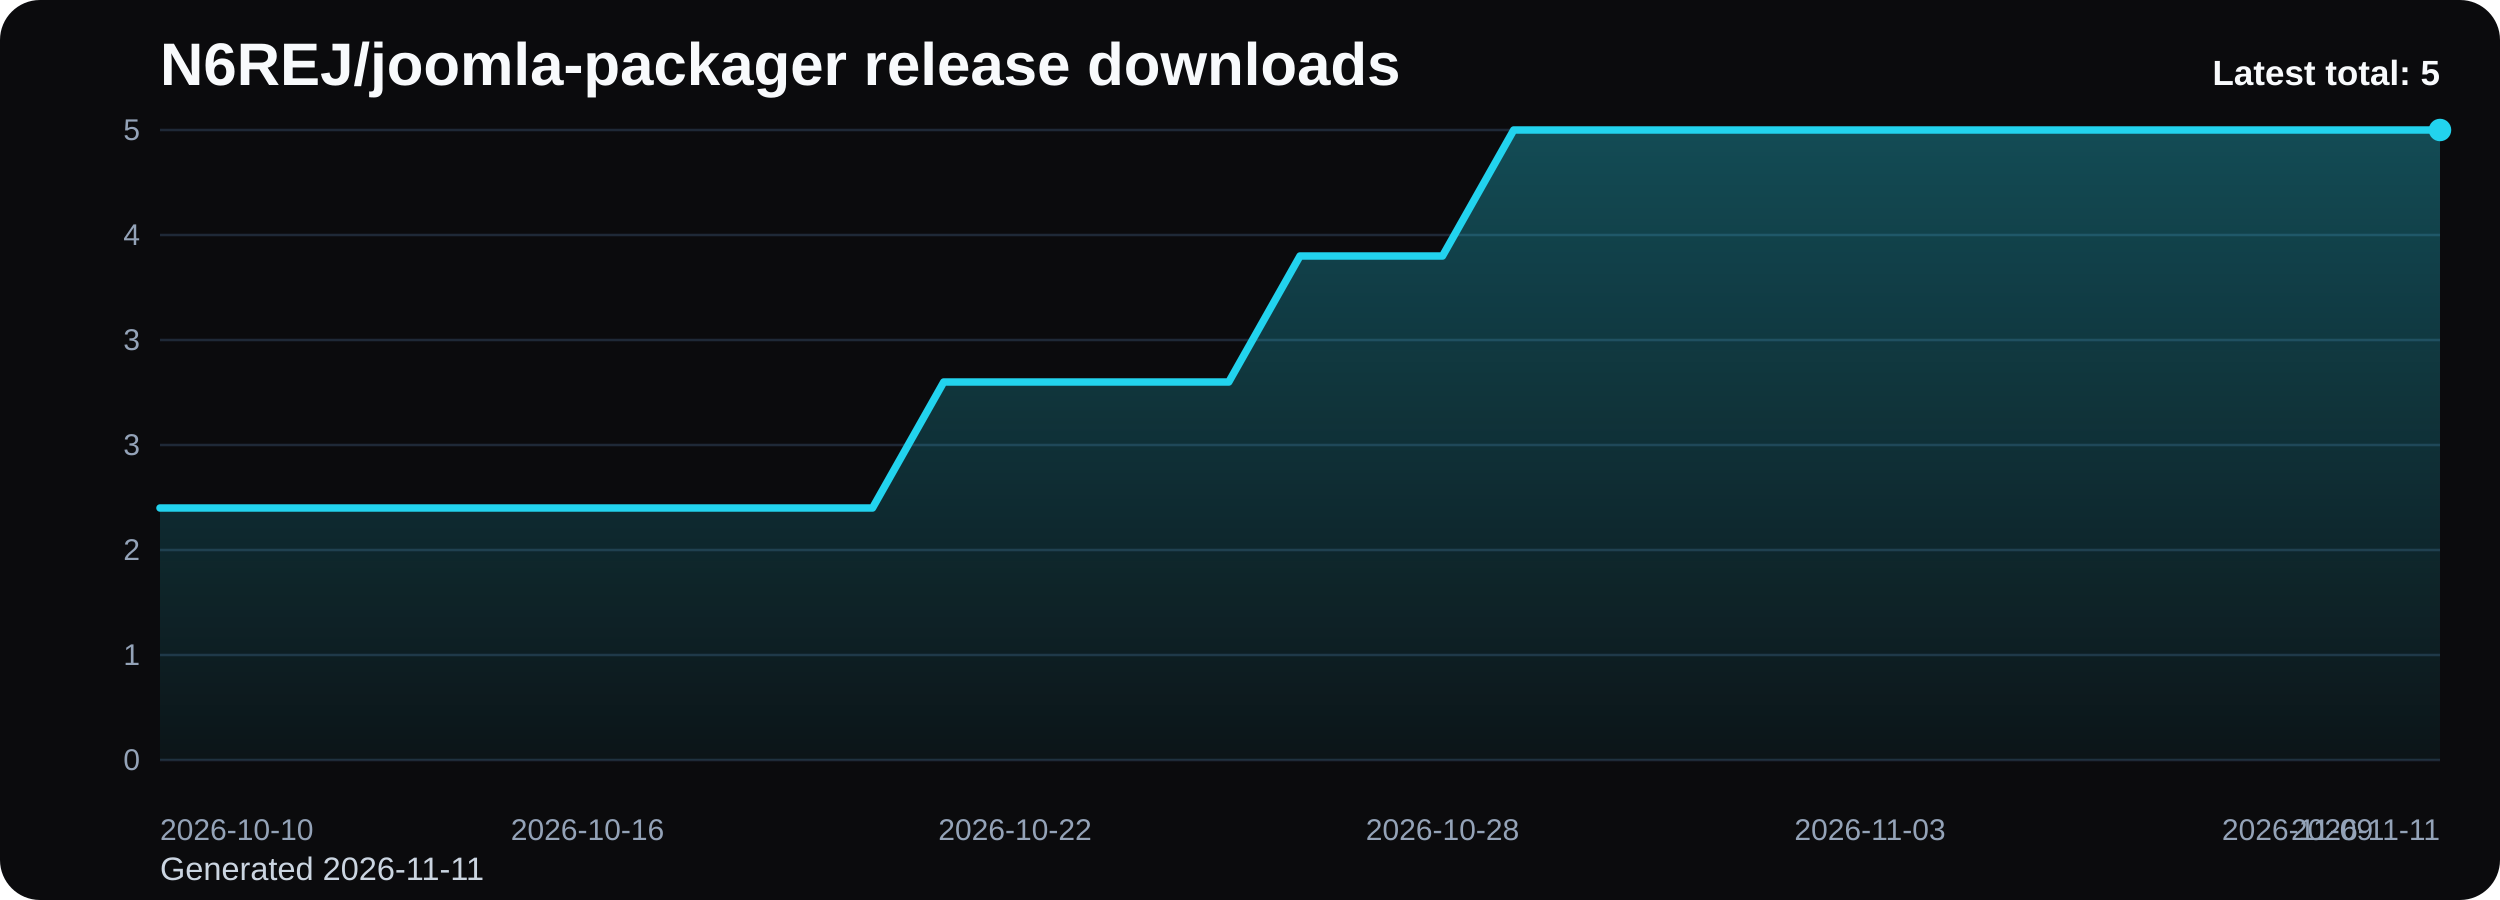
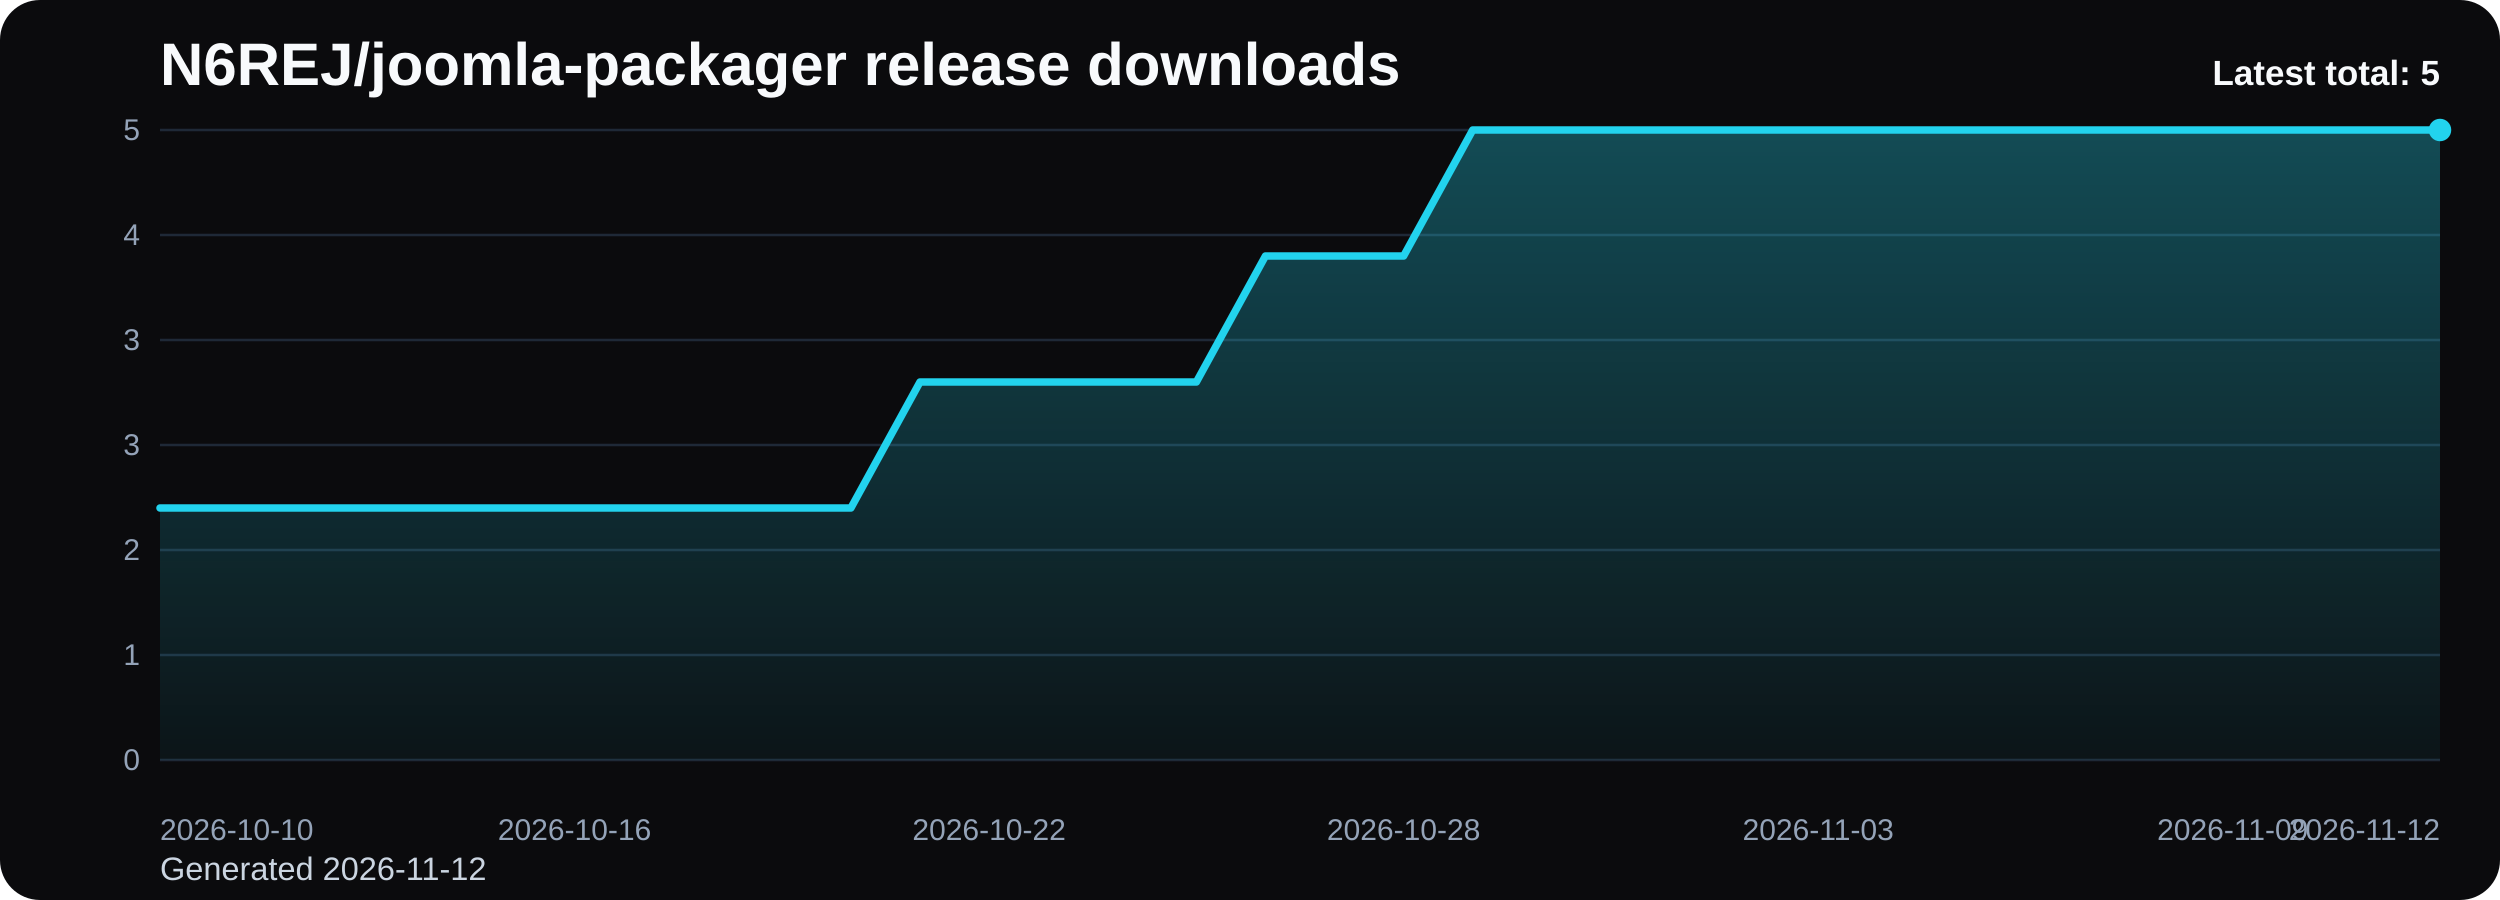
<svg xmlns="http://www.w3.org/2000/svg" viewBox="0 0 1000 360" role="img" aria-label="N6REJ/joomla-packager release downloads chart">
  <defs>
    <linearGradient id="fill-total-trend-black" x1="0" y1="0" x2="0" y2="1">
      <stop offset="0%" stop-color="#22d3ee" stop-opacity="0.32" />
      <stop offset="100%" stop-color="#22d3ee" stop-opacity="0.05" />
    </linearGradient>
    <style>
      .bg { fill: #0b0b0d; }
      .title { font: 700 24px Arial, sans-serif; fill: #f8fafc; }
      .sub { font: 400 13px Arial, sans-serif; fill: #cbd5e1; }
      .grid { stroke: #1f2937; stroke-width: 1; }
      .axis { font: 400 12px Arial, sans-serif; fill: #94a3b8; }
      .line { fill: none; stroke: #22d3ee; stroke-width: 3; stroke-linecap: round; stroke-linejoin: round; }
      .dot { fill: #22d3ee; }
      .value { font: 600 11px Arial, sans-serif; fill: #cbd5e1; }
      .latest { font: 700 14px Arial, sans-serif; fill: #f8fafc; }
    </style>
  </defs>
  <rect class="bg" x="0" y="0" width="1000" height="360" rx="16" />
  <text class="title" x="64" y="34">N6REJ/joomla-packager release downloads</text>
-   <text class="sub" x="64" y="352">Generated 2026-11-11</text>
+   <text class="sub" x="64" y="352">Generated 2026-11-12</text>
  <line x1="64" y1="52.00" x2="976" y2="52.00" class="grid" />
  <text x="56" y="56.00" text-anchor="end" class="axis">5</text>
  <line x1="64" y1="94.00" x2="976" y2="94.00" class="grid" />
  <text x="56" y="98.00" text-anchor="end" class="axis">4</text>
  <line x1="64" y1="136.00" x2="976" y2="136.00" class="grid" />
  <text x="56" y="140.00" text-anchor="end" class="axis">3</text>
  <line x1="64" y1="178.00" x2="976" y2="178.00" class="grid" />
  <text x="56" y="182.00" text-anchor="end" class="axis">3</text>
  <line x1="64" y1="220.00" x2="976" y2="220.00" class="grid" />
  <text x="56" y="224.00" text-anchor="end" class="axis">2</text>
  <line x1="64" y1="262.00" x2="976" y2="262.00" class="grid" />
  <text x="56" y="266.00" text-anchor="end" class="axis">1</text>
  <line x1="64" y1="304.00" x2="976" y2="304.00" class="grid" />
  <text x="56" y="308.00" text-anchor="end" class="axis">0</text>
-   <path d="M 64.00 304 L 64.00 203.20 L 92.50 203.20 L 121.00 203.20 L 149.50 203.20 L 178.00 203.20 L 206.50 203.20 L 235.00 203.20 L 263.50 203.20 L 292.00 203.20 L 320.50 203.20 L 349.00 203.20 L 377.50 152.80 L 406.00 152.80 L 434.50 152.80 L 463.00 152.80 L 491.50 152.80 L 520.00 102.40 L 548.50 102.40 L 577.00 102.40 L 605.50 52.00 L 634.00 52.00 L 662.50 52.00 L 691.00 52.00 L 719.50 52.00 L 748.00 52.00 L 776.50 52.00 L 805.00 52.00 L 833.50 52.00 L 862.00 52.00 L 890.50 52.00 L 919.00 52.00 L 947.50 52.00 L 976.00 52.00 L 976.00 304 Z" fill="url(#fill-total-trend-black)" />
-   <polyline class="line" points="64.00,203.20 92.50,203.20 121.00,203.20 149.50,203.20 178.00,203.20 206.50,203.20 235.00,203.20 263.50,203.20 292.00,203.20 320.50,203.20 349.00,203.20 377.50,152.80 406.00,152.80 434.50,152.80 463.00,152.80 491.50,152.80 520.00,102.40 548.50,102.40 577.00,102.40 605.50,52.00 634.00,52.00 662.50,52.00 691.00,52.00 719.50,52.00 748.00,52.00 776.50,52.00 805.00,52.00 833.50,52.00 862.00,52.00 890.50,52.00 919.00,52.00 947.50,52.00 976.00,52.00" />
+   <path d="M 64.00 304 L 64.00 203.20 L 91.64 203.20 L 119.27 203.20 L 146.91 203.20 L 174.55 203.20 L 202.18 203.20 L 229.82 203.20 L 257.45 203.20 L 285.09 203.20 L 312.73 203.20 L 340.36 203.20 L 368.00 152.80 L 395.64 152.80 L 423.27 152.80 L 450.91 152.80 L 478.55 152.80 L 506.18 102.40 L 533.82 102.40 L 561.45 102.40 L 589.09 52.00 L 616.73 52.00 L 644.36 52.00 L 672.00 52.00 L 699.64 52.00 L 727.27 52.00 L 754.91 52.00 L 782.55 52.00 L 810.18 52.00 L 837.82 52.00 L 865.45 52.00 L 893.09 52.00 L 920.73 52.00 L 948.36 52.00 L 976.00 52.00 L 976.00 304 Z" fill="url(#fill-total-trend-black)" />
+   <polyline class="line" points="64.00,203.20 91.64,203.20 119.27,203.20 146.91,203.20 174.55,203.20 202.18,203.20 229.82,203.20 257.45,203.20 285.09,203.20 312.73,203.20 340.36,203.20 368.00,152.80 395.64,152.80 423.27,152.80 450.91,152.80 478.55,152.80 506.18,102.40 533.82,102.40 561.45,102.40 589.09,52.00 616.73,52.00 644.36,52.00 672.00,52.00 699.64,52.00 727.27,52.00 754.91,52.00 782.55,52.00 810.18,52.00 837.82,52.00 865.45,52.00 893.09,52.00 920.73,52.00 948.36,52.00 976.00,52.00" />
  <circle class="dot" cx="976.00" cy="52.00" r="4.5" />
  <text class="axis" x="64.00" y="336" text-anchor="start">2026-10-10</text>
-   <text class="axis" x="235.00" y="336" text-anchor="middle">2026-10-16</text>
-   <text class="axis" x="406.00" y="336" text-anchor="middle">2026-10-22</text>
-   <text class="axis" x="577.00" y="336" text-anchor="middle">2026-10-28</text>
-   <text class="axis" x="748.00" y="336" text-anchor="middle">2026-11-03</text>
-   <text class="axis" x="919.00" y="336" text-anchor="middle">2026-11-09</text>
-   <text class="axis" x="976.00" y="336" text-anchor="end">2026-11-11</text>
+   <text class="axis" x="229.82" y="336" text-anchor="middle">2026-10-16</text>
+   <text class="axis" x="395.64" y="336" text-anchor="middle">2026-10-22</text>
+   <text class="axis" x="561.45" y="336" text-anchor="middle">2026-10-28</text>
+   <text class="axis" x="727.27" y="336" text-anchor="middle">2026-11-03</text>
+   <text class="axis" x="893.09" y="336" text-anchor="middle">2026-11-09</text>
+   <text class="axis" x="976.00" y="336" text-anchor="end">2026-11-12</text>
  <text class="latest" x="976" y="34" text-anchor="end">Latest total: 5</text>
</svg>
